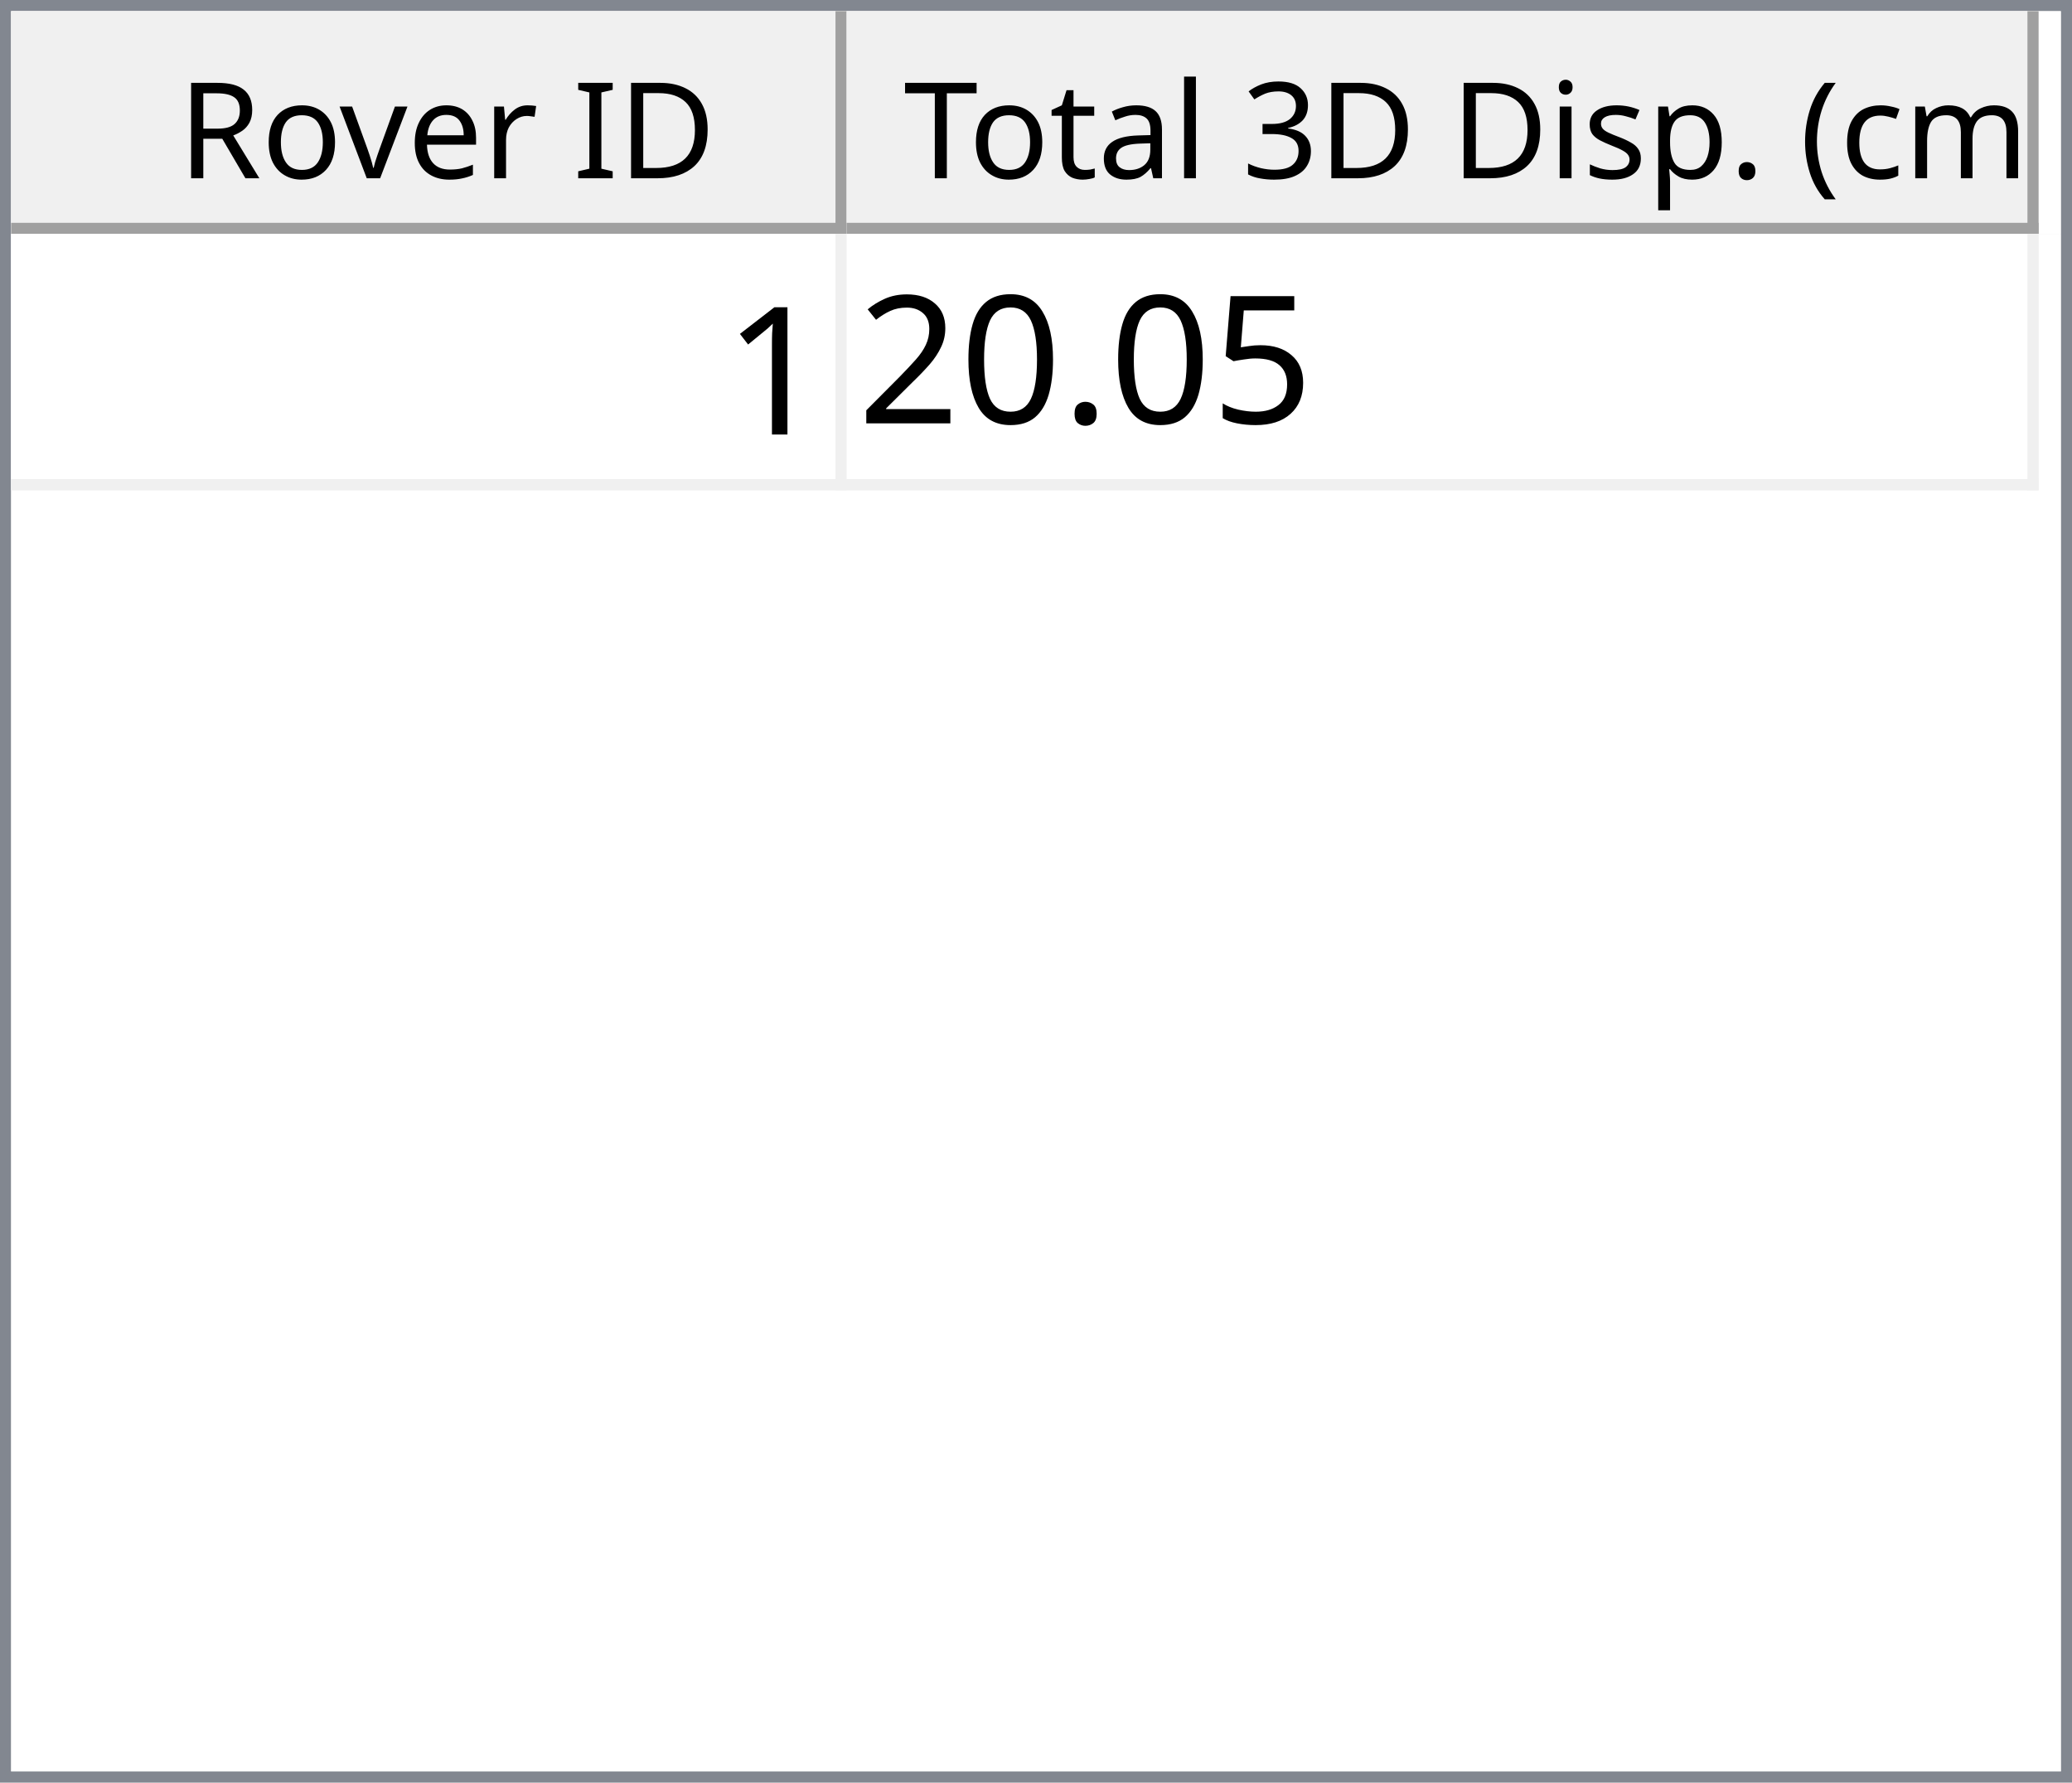
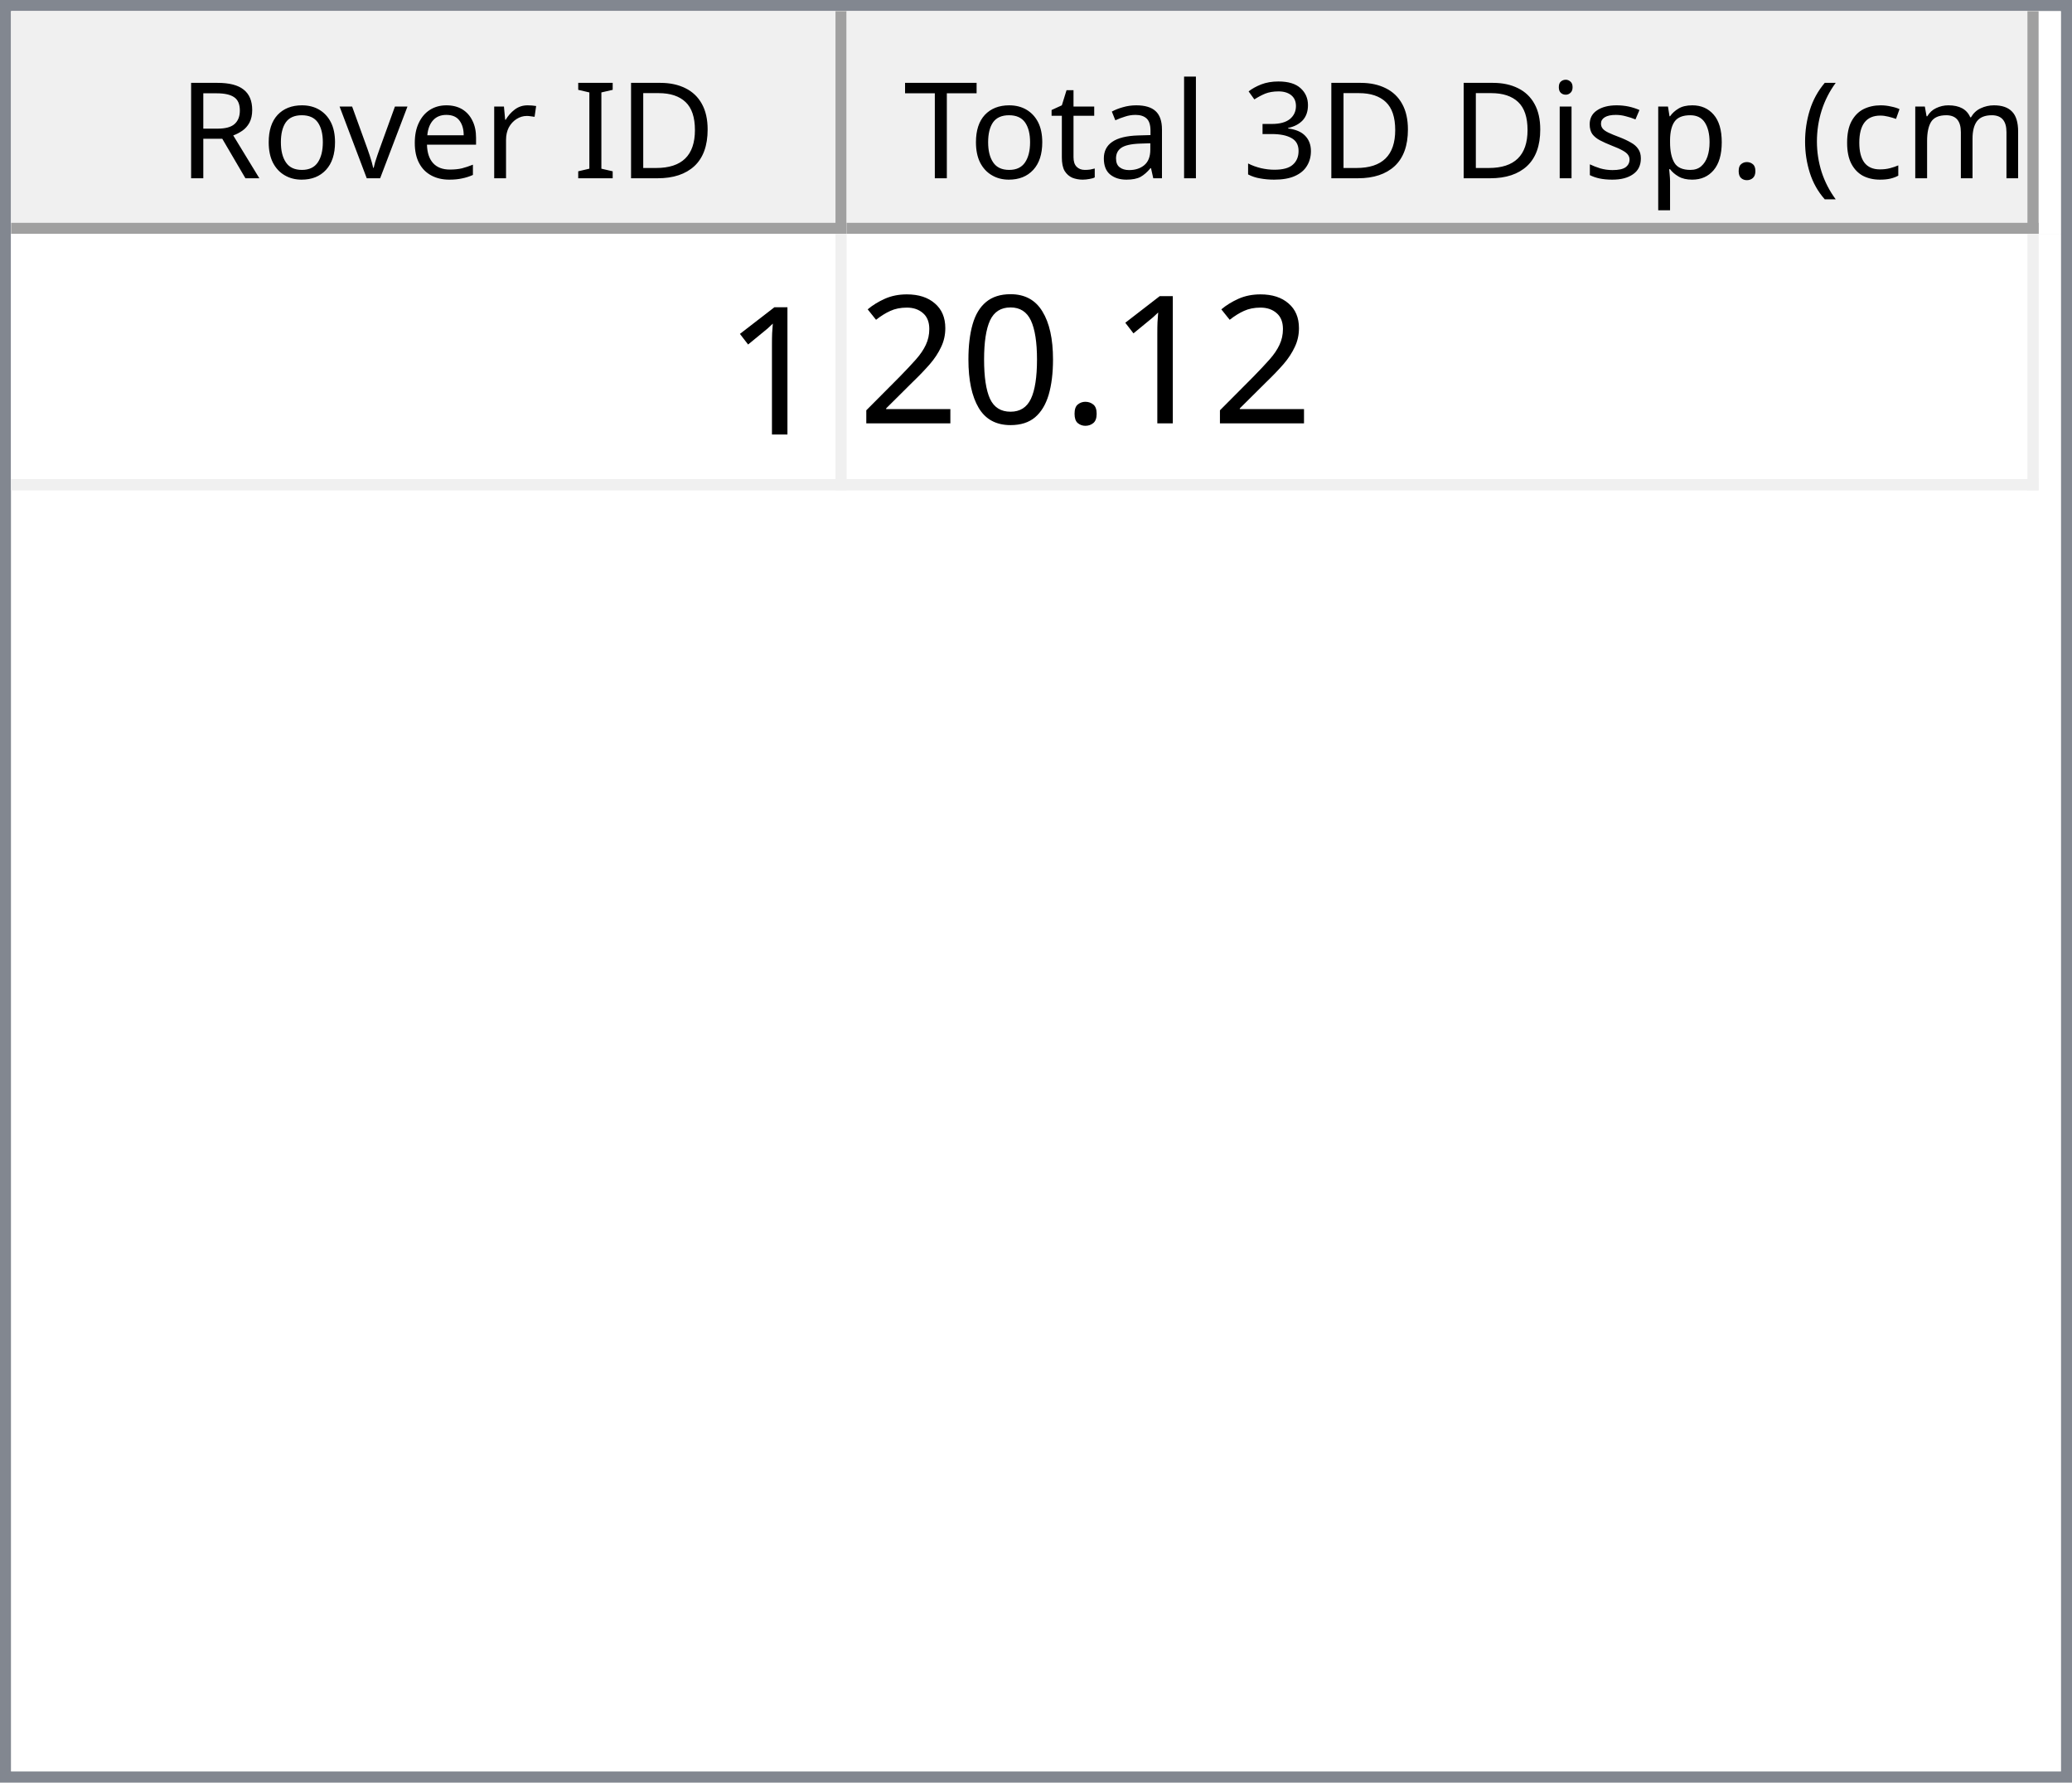
<svg xmlns="http://www.w3.org/2000/svg" style="fill-opacity:1; color-rendering:auto; color-interpolation:auto; text-rendering:auto; stroke:black; stroke-linecap:square; stroke-miterlimit:10; shape-rendering:auto; stroke-opacity:1; fill:black; stroke-dasharray:none; font-weight:normal; stroke-width:1; font-family:'Dialog'; font-style:normal; stroke-linejoin:miter; font-size:12px; stroke-dashoffset:0; image-rendering:auto;" width="186" height="160">
  <defs id="genericDefs" />
  <g>
    <defs id="defs1">
      <clipPath clipPathUnits="userSpaceOnUse" id="clipPath1">
        <path d="M0 0 L186 0 L186 160 L0 160 L0 0 Z" />
      </clipPath>
      <clipPath clipPathUnits="userSpaceOnUse" id="clipPath2">
        <path d="M0 0 L0 160 L186 160 L186 0 Z" />
      </clipPath>
      <clipPath clipPathUnits="userSpaceOnUse" id="clipPath3">
        <path d="M0 0 L0 20 L184 20 L184 0 Z" />
      </clipPath>
      <clipPath clipPathUnits="userSpaceOnUse" id="clipPath4">
        <path d="M0 0 L0 20 L75 20 L75 0 Z" />
      </clipPath>
      <clipPath clipPathUnits="userSpaceOnUse" id="clipPath5">
        <path d="M1 1 L1 19 L74 19 L74 1 Z" />
      </clipPath>
      <clipPath clipPathUnits="userSpaceOnUse" id="clipPath6">
        <path d="M0 0 L0 18 L73 18 L73 0 Z" />
      </clipPath>
      <clipPath clipPathUnits="userSpaceOnUse" id="clipPath7">
        <path d="M-0.5 -0.5 L-0.5 19.5 L74.5 19.5 L74.5 -0.5 Z" />
      </clipPath>
      <clipPath clipPathUnits="userSpaceOnUse" id="clipPath8">
        <path d="M0 0 L0 20 L107 20 L107 0 Z" />
      </clipPath>
      <clipPath clipPathUnits="userSpaceOnUse" id="clipPath9">
        <path d="M1 1 L1 19 L106 19 L106 1 Z" />
      </clipPath>
      <clipPath clipPathUnits="userSpaceOnUse" id="clipPath10">
        <path d="M0 0 L0 18 L105 18 L105 0 Z" />
      </clipPath>
      <clipPath clipPathUnits="userSpaceOnUse" id="clipPath11">
        <path d="M-0.5 -0.5 L-0.5 19.5 L106.5 19.5 L106.5 -0.5 Z" />
      </clipPath>
      <clipPath clipPathUnits="userSpaceOnUse" id="clipPath12">
        <path d="M0 0 L0 138 L184 138 L184 0 Z" />
      </clipPath>
      <clipPath clipPathUnits="userSpaceOnUse" id="clipPath13">
        <path d="M0 0 L0 23 L182 23 L182 0 Z" />
      </clipPath>
      <clipPath clipPathUnits="userSpaceOnUse" id="clipPath14">
        <path d="M-0.5 -0.5 L-0.5 22.5 L181.5 22.5 L181.5 -0.5 Z" />
      </clipPath>
      <clipPath clipPathUnits="userSpaceOnUse" id="clipPath15">
        <path d="M0 0 L0 22 L74 22 L74 0 Z" />
      </clipPath>
      <clipPath clipPathUnits="userSpaceOnUse" id="clipPath16">
        <path d="M0 0 L0 22 L106 22 L106 0 Z" />
      </clipPath>
      <font horiz-adv-x="64.551" id="font1">
        <font-face ascent="107.91" descent="25.098" units-per-em="100" style="font-style:normal; font-family:Segoe UI; font-weight:normal;" />
        <missing-glyph horiz-adv-x="64.551" d="M8.109 0 L8.109 68.266 L56.453 68.266 L56.453 0 L8.109 0 ZM15.328 7.234 L49.219 7.234 L49.219 61.031 L15.328 61.031 L15.328 7.234 Z" />
        <glyph unicode="D" horiz-adv-x="70.117" d="M9.188 0 L9.188 70.016 L28.516 70.016 Q65.531 70.016 65.531 35.891 Q65.531 19.672 55.25 9.836 Q44.969 0 27.734 0 L9.188 0 ZM17.391 62.594 L17.391 7.422 L27.828 7.422 Q41.609 7.422 49.273 14.797 Q56.938 22.172 56.938 35.688 Q56.938 62.594 28.328 62.594 L17.391 62.594 Z" />
        <glyph unicode="I" horiz-adv-x="26.611" d="M17.391 0 L9.188 0 L9.188 70.016 L17.391 70.016 L17.391 0 Z" />
        <glyph unicode=" " horiz-adv-x="27.393" d="" />
        <glyph unicode="r" horiz-adv-x="34.766" d="M34.188 41.891 Q32.078 43.5 28.125 43.5 Q23 43.5 19.555 38.672 Q16.109 33.844 16.109 25.484 L16.109 0 L8.109 0 L8.109 50 L16.109 50 L16.109 39.703 L16.312 39.703 Q18.016 44.969 21.531 47.922 Q25.047 50.875 29.391 50.875 Q32.516 50.875 34.188 50.203 L34.188 41.891 Z" />
        <glyph unicode="e" horiz-adv-x="52.295" d="M48.297 23 L12.984 23 Q13.188 14.656 17.484 10.109 Q21.781 5.562 29.297 5.562 Q37.75 5.562 44.828 11.141 L44.828 3.609 Q38.234 -1.172 27.391 -1.172 Q16.797 -1.172 10.742 5.641 Q4.688 12.453 4.688 24.812 Q4.688 36.469 11.305 43.82 Q17.922 51.172 27.734 51.172 Q37.547 51.172 42.922 44.828 Q48.297 38.484 48.297 27.203 L48.297 23 ZM40.094 29.781 Q40.047 36.719 36.75 40.578 Q33.453 44.438 27.594 44.438 Q21.922 44.438 17.969 40.383 Q14.016 36.328 13.094 29.781 L40.094 29.781 Z" />
        <glyph unicode="v" horiz-adv-x="47.9" d="M47.406 50 L27.484 0 L19.625 0 L0.688 50 L9.469 50 L22.172 13.672 Q23.578 9.672 23.922 6.688 L24.125 6.688 Q24.609 10.453 25.688 13.484 L38.969 50 L47.406 50 Z" />
        <glyph unicode="o" horiz-adv-x="58.594" d="M29 -1.172 Q17.922 -1.172 11.305 5.836 Q4.688 12.844 4.688 24.422 Q4.688 37.016 11.57 44.094 Q18.453 51.172 30.172 51.172 Q41.359 51.172 47.633 44.289 Q53.906 37.406 53.906 25.203 Q53.906 13.234 47.141 6.031 Q40.375 -1.172 29 -1.172 ZM29.594 44.438 Q21.875 44.438 17.383 39.188 Q12.891 33.938 12.891 24.703 Q12.891 15.828 17.43 10.695 Q21.969 5.562 29.594 5.562 Q37.359 5.562 41.531 10.594 Q45.703 15.625 45.703 24.906 Q45.703 34.281 41.531 39.359 Q37.359 44.438 29.594 44.438 Z" />
        <glyph unicode="R" horiz-adv-x="59.814" d="M59.375 0 L49.609 0 L37.891 19.625 Q36.281 22.359 34.766 24.289 Q33.25 26.219 31.664 27.438 Q30.078 28.656 28.25 29.219 Q26.422 29.781 24.125 29.781 L17.391 29.781 L17.391 0 L9.188 0 L9.188 70.016 L30.078 70.016 Q34.672 70.016 38.555 68.867 Q42.438 67.719 45.289 65.375 Q48.141 63.031 49.758 59.547 Q51.375 56.062 51.375 51.375 Q51.375 47.703 50.273 44.656 Q49.172 41.609 47.148 39.211 Q45.125 36.812 42.266 35.133 Q39.406 33.453 35.844 32.516 L35.844 32.328 Q37.594 31.547 38.891 30.547 Q40.188 29.547 41.359 28.18 Q42.531 26.812 43.68 25.078 Q44.828 23.344 46.234 21.047 L59.375 0 ZM17.391 62.594 L17.391 37.203 L28.516 37.203 Q31.594 37.203 34.203 38.133 Q36.812 39.062 38.719 40.797 Q40.625 42.531 41.703 45.047 Q42.781 47.562 42.781 50.688 Q42.781 56.297 39.141 59.445 Q35.5 62.594 28.609 62.594 L17.391 62.594 Z" />
        <glyph unicode=")" horiz-adv-x="30.176" d="M8.297 -15.922 L1.172 -15.922 Q16.406 2.344 16.406 26.812 Q16.406 51.469 1.078 70.016 L8.297 70.016 Q23.531 52.156 23.531 26.703 Q23.531 1.375 8.297 -15.922 Z" />
        <glyph unicode="m" horiz-adv-x="86.133" d="M79.109 0 L71.094 0 L71.094 28.719 Q71.094 37.016 68.531 40.727 Q65.969 44.438 59.906 44.438 Q54.781 44.438 51.195 39.75 Q47.609 35.062 47.609 28.516 L47.609 0 L39.594 0 L39.594 29.688 Q39.594 44.438 28.219 44.438 Q22.953 44.438 19.531 40.016 Q16.109 35.594 16.109 28.516 L16.109 0 L8.109 0 L8.109 50 L16.109 50 L16.109 42.094 L16.312 42.094 Q21.625 51.172 31.844 51.172 Q36.969 51.172 40.773 48.312 Q44.578 45.453 46 40.828 Q51.562 51.172 62.594 51.172 Q79.109 51.172 79.109 30.812 L79.109 0 Z" />
        <glyph unicode="c" horiz-adv-x="46.191" d="M42.188 2.297 Q36.422 -1.172 28.516 -1.172 Q17.828 -1.172 11.258 5.789 Q4.688 12.75 4.688 23.828 Q4.688 36.188 11.766 43.68 Q18.844 51.172 30.672 51.172 Q37.25 51.172 42.281 48.734 L42.281 40.531 Q36.719 44.438 30.375 44.438 Q22.703 44.438 17.797 38.945 Q12.891 33.453 12.891 24.516 Q12.891 15.719 17.508 10.641 Q22.125 5.562 29.891 5.562 Q36.422 5.562 42.188 9.906 L42.188 2.297 Z" />
        <glyph unicode="(" horiz-adv-x="30.176" d="M29.109 -15.922 L21.969 -15.922 Q6.844 1.375 6.844 26.703 Q6.844 52.156 21.969 70.016 L29.203 70.016 Q13.875 51.469 13.875 26.812 Q13.875 2.344 29.109 -15.922 Z" />
        <glyph unicode="." horiz-adv-x="21.68" d="M10.891 -1.078 Q8.641 -1.078 7.055 0.539 Q5.469 2.156 5.469 4.391 Q5.469 6.641 7.055 8.273 Q8.641 9.906 10.891 9.906 Q13.188 9.906 14.797 8.273 Q16.406 6.641 16.406 4.391 Q16.406 2.156 14.797 0.539 Q13.188 -1.078 10.891 -1.078 Z" />
        <glyph unicode="p" horiz-adv-x="58.789" d="M16.312 7.234 L16.109 7.234 L16.109 -23 L8.109 -23 L8.109 50 L16.109 50 L16.109 41.219 L16.312 41.219 Q22.219 51.172 33.594 51.172 Q43.266 51.172 48.688 44.461 Q54.109 37.75 54.109 26.469 Q54.109 13.922 48 6.375 Q41.891 -1.172 31.297 -1.172 Q21.578 -1.172 16.312 7.234 ZM16.109 27.391 L16.109 20.406 Q16.109 14.203 20.141 9.883 Q24.172 5.562 30.375 5.562 Q37.641 5.562 41.773 11.133 Q45.906 16.703 45.906 26.609 Q45.906 34.969 42.047 39.703 Q38.188 44.438 31.594 44.438 Q24.609 44.438 20.359 39.578 Q16.109 34.719 16.109 27.391 Z" />
        <glyph unicode="s" horiz-adv-x="42.432" d="M5.078 1.812 L5.078 10.406 Q11.625 5.562 19.484 5.562 Q30.031 5.562 30.031 12.594 Q30.031 14.594 29.125 15.992 Q28.219 17.391 26.68 18.461 Q25.141 19.531 23.07 20.383 Q21 21.234 18.609 22.172 Q15.281 23.484 12.766 24.828 Q10.25 26.172 8.57 27.859 Q6.891 29.547 6.031 31.695 Q5.172 33.844 5.172 36.719 Q5.172 40.234 6.789 42.945 Q8.406 45.656 11.086 47.484 Q13.766 49.312 17.211 50.242 Q20.656 51.172 24.312 51.172 Q30.812 51.172 35.938 48.922 L35.938 40.828 Q30.422 44.438 23.25 44.438 Q21 44.438 19.195 43.922 Q17.391 43.406 16.094 42.477 Q14.797 41.547 14.086 40.258 Q13.375 38.969 13.375 37.406 Q13.375 35.453 14.086 34.133 Q14.797 32.812 16.164 31.789 Q17.531 30.766 19.484 29.938 Q21.438 29.109 23.922 28.125 Q27.25 26.859 29.883 25.516 Q32.516 24.172 34.375 22.484 Q36.234 20.797 37.234 18.602 Q38.234 16.406 38.234 13.375 Q38.234 9.672 36.602 6.938 Q34.969 4.203 32.234 2.398 Q29.5 0.594 25.93 -0.289 Q22.359 -1.172 18.453 -1.172 Q10.75 -1.172 5.078 1.812 Z" />
        <glyph unicode="i" horiz-adv-x="24.219" d="M12.203 62.703 Q10.062 62.703 8.547 64.164 Q7.031 65.625 7.031 67.875 Q7.031 70.125 8.547 71.609 Q10.062 73.094 12.203 73.094 Q14.406 73.094 15.945 71.609 Q17.484 70.125 17.484 67.875 Q17.484 65.719 15.945 64.211 Q14.406 62.703 12.203 62.703 ZM16.109 0 L8.109 0 L8.109 50 L16.109 50 L16.109 0 Z" />
        <glyph unicode="3" horiz-adv-x="53.906" d="M46.531 19.828 Q46.531 15.094 44.75 11.211 Q42.969 7.328 39.719 4.57 Q36.469 1.812 31.93 0.297 Q27.391 -1.219 21.922 -1.219 Q11.922 -1.219 6 2.594 L6 11.188 Q13.094 5.609 22.219 5.609 Q25.875 5.609 28.828 6.539 Q31.781 7.469 33.906 9.227 Q36.031 10.984 37.18 13.477 Q38.328 15.969 38.328 19.094 Q38.328 32.812 18.797 32.812 L12.984 32.812 L12.984 39.594 L18.5 39.594 Q35.797 39.594 35.797 52.484 Q35.797 64.406 22.609 64.406 Q15.188 64.406 8.688 59.422 L8.688 67.188 Q15.375 71.188 24.609 71.188 Q29 71.188 32.57 69.969 Q36.141 68.75 38.68 66.555 Q41.219 64.359 42.609 61.281 Q44 58.203 44 54.5 Q44 40.672 30.031 36.719 L30.031 36.531 Q33.594 36.141 36.625 34.797 Q39.656 33.453 41.852 31.305 Q44.047 29.156 45.289 26.25 Q46.531 23.344 46.531 19.828 Z" />
        <glyph unicode="l" horiz-adv-x="24.219" d="M16.109 0 L8.109 0 L8.109 74.031 L16.109 74.031 L16.109 0 Z" />
        <glyph unicode="a" horiz-adv-x="50.879" d="M43.891 0 L35.891 0 L35.891 7.812 L35.688 7.812 Q30.469 -1.172 20.312 -1.172 Q12.844 -1.172 8.617 2.781 Q4.391 6.734 4.391 13.281 Q4.391 27.297 20.906 29.594 L35.891 31.688 Q35.891 44.438 25.594 44.438 Q16.547 44.438 9.281 38.281 L9.281 46.484 Q16.656 51.172 26.266 51.172 Q43.891 51.172 43.891 32.516 L43.891 0 ZM35.891 25.297 L23.828 23.641 Q18.266 22.859 15.43 20.875 Q12.594 18.891 12.594 13.875 Q12.594 10.203 15.211 7.883 Q17.828 5.562 22.172 5.562 Q28.125 5.562 32.008 9.742 Q35.891 13.922 35.891 20.312 L35.891 25.297 Z" />
        <glyph unicode="t" horiz-adv-x="33.887" d="M31.297 0.484 Q28.469 -1.078 23.828 -1.078 Q10.688 -1.078 10.688 13.578 L10.688 43.172 L2.094 43.172 L2.094 50 L10.688 50 L10.688 62.203 L18.703 64.797 L18.703 50 L31.297 50 L31.297 43.172 L18.703 43.172 L18.703 14.984 Q18.703 9.969 20.414 7.82 Q22.125 5.672 26.078 5.672 Q29.109 5.672 31.297 7.328 L31.297 0.484 Z" />
        <glyph unicode="T" horiz-adv-x="52.393" d="M50.594 62.594 L30.375 62.594 L30.375 0 L22.172 0 L22.172 62.594 L2 62.594 L2 70.016 L50.594 70.016 L50.594 62.594 Z" />
      </font>
      <font horiz-adv-x="75.0" id="font2">
        <font-face ascent="100.537" descent="21.973" units-per-em="100" style="font-style:normal; font-family:sans-serif; font-weight:normal;" />
        <missing-glyph horiz-adv-x="75.0" d="M12.5 0 L12.5 62.5 L62.5 62.5 L62.5 0 L12.5 0 ZM14.062 1.562 L60.938 1.562 L60.938 60.938 L14.062 60.938 L14.062 1.562 Z" />
        <glyph unicode="1" horiz-adv-x="55.615" d="M37.25 0 L28.469 0 L28.469 56 Q25.297 52.984 20.141 49.953 Q14.984 46.922 10.891 45.406 L10.891 53.906 Q18.266 57.375 23.781 62.305 Q29.297 67.234 31.594 71.875 L37.25 71.875 L37.25 0 Z" />
-         <glyph unicode="5" horiz-adv-x="55.615" d="M4.156 18.75 L13.375 19.531 Q14.406 12.797 18.141 9.398 Q21.875 6 27.156 6 Q33.5 6 37.891 10.789 Q42.281 15.578 42.281 23.484 Q42.281 31 38.062 35.352 Q33.844 39.703 27 39.703 Q22.75 39.703 19.336 37.773 Q15.922 35.844 13.969 32.766 L5.719 33.844 L12.641 70.609 L48.25 70.609 L48.25 62.203 L19.672 62.203 L15.828 42.969 Q22.266 47.469 29.344 47.469 Q38.719 47.469 45.164 40.969 Q51.609 34.469 51.609 24.266 Q51.609 14.547 45.953 7.469 Q39.062 -1.219 27.156 -1.219 Q17.391 -1.219 11.211 4.25 Q5.031 9.719 4.156 18.75 Z" />
        <glyph unicode="." horiz-adv-x="27.783" d="M9.078 0 L9.078 10.016 L19.094 10.016 L19.094 0 L9.078 0 Z" />
        <glyph unicode="0" horiz-adv-x="55.615" d="M4.156 35.297 Q4.156 48 6.766 55.742 Q9.375 63.484 14.523 67.68 Q19.672 71.875 27.484 71.875 Q33.25 71.875 37.594 69.555 Q41.938 67.234 44.773 62.867 Q47.609 58.5 49.219 52.227 Q50.828 45.953 50.828 35.297 Q50.828 22.703 48.242 14.969 Q45.656 7.234 40.508 3.008 Q35.359 -1.219 27.484 -1.219 Q17.141 -1.219 11.234 6.203 Q4.156 15.141 4.156 35.297 ZM13.188 35.297 Q13.188 17.672 17.312 11.836 Q21.438 6 27.484 6 Q33.547 6 37.672 11.859 Q41.797 17.719 41.797 35.297 Q41.797 52.984 37.672 58.789 Q33.547 64.594 27.391 64.594 Q21.344 64.594 17.719 59.469 Q13.188 52.938 13.188 35.297 Z" />
        <glyph unicode="2" horiz-adv-x="55.615" d="M50.344 8.453 L50.344 0 L3.031 0 Q2.938 3.172 4.047 6.109 Q5.859 10.938 9.836 15.625 Q13.812 20.312 21.344 26.469 Q33.016 36.031 37.117 41.625 Q41.219 47.219 41.219 52.203 Q41.219 57.422 37.477 61.008 Q33.734 64.594 27.734 64.594 Q21.391 64.594 17.578 60.789 Q13.766 56.984 13.719 50.25 L4.688 51.172 Q5.609 61.281 11.664 66.578 Q17.719 71.875 27.938 71.875 Q38.234 71.875 44.242 66.164 Q50.25 60.453 50.25 52 Q50.25 47.703 48.492 43.555 Q46.734 39.406 42.656 34.812 Q38.578 30.219 29.109 22.219 Q21.188 15.578 18.945 13.211 Q16.703 10.844 15.234 8.453 L50.344 8.453 Z" />
      </font>
    </defs>
    <g style="fill:white; stroke:white;">
      <rect x="0" y="0" width="186" style="clip-path:url(#clipPath1); stroke:none;" height="160" />
    </g>
    <g style="fill:white; text-rendering:optimizeSpeed; color-rendering:optimizeSpeed; image-rendering:optimizeSpeed; shape-rendering:crispEdges; stroke:white; color-interpolation:sRGB;">
      <rect x="0" width="186" height="160" y="0" style="stroke:none;" />
      <path style="stroke:none;" d="M0 160 L186 160 L186 0 L0 0 Z" />
    </g>
    <g style="fill:rgb(240,240,240); font-family:'Segoe UI'; stroke:rgb(240,240,240);">
      <rect x="0" y="0" width="186" style="clip-path:url(#clipPath2); stroke:none;" height="160" />
    </g>
    <g style="fill:rgb(130,135,144); font-family:'Segoe UI'; stroke:rgb(130,135,144);">
      <path d="M0 0 L186 0 L186 160 L0 160 L0 0 ZM1 1 L185 1 L185 159 L1 159 L1 1 Z" style="fill-rule:evenodd; clip-path:url(#clipPath2); stroke:none;" />
    </g>
    <g style="fill:white; font-family:'Segoe UI'; stroke:white;" transform="translate(1,1)">
      <rect x="0" y="0" width="184" style="clip-path:url(#clipPath3); stroke:none;" height="20" />
    </g>
    <g style="fill:rgb(240,240,240); font-family:'Segoe UI'; stroke:rgb(240,240,240);" transform="translate(1,1)">
      <rect x="0" y="0" width="75" style="clip-path:url(#clipPath4); stroke:none;" height="20" />
    </g>
    <g style="font-family:'Segoe UI';" transform="translate(2,2)">
      <text x="14" xml:space="preserve" y="14" style="clip-path:url(#clipPath6); stroke:none;">Rover ID</text>
    </g>
    <g style="fill:rgb(160,160,160); font-family:'Segoe UI'; stroke:rgb(160,160,160); stroke-linejoin:bevel;" transform="translate(1.5,1.5)">
      <line x1="74" x2="74" y1="0" style="fill:none; clip-path:url(#clipPath7);" y2="19" />
    </g>
    <g style="fill:rgb(160,160,160); font-family:'Segoe UI'; stroke:rgb(160,160,160); stroke-linejoin:bevel;" transform="matrix(1,0,0,1,1,1) translate(0.5,0.5)">
      <line x1="0" x2="74" y1="19" style="fill:none; clip-path:url(#clipPath7);" y2="19" />
    </g>
    <g style="fill:rgb(240,240,240); font-family:'Segoe UI'; stroke:rgb(240,240,240);" transform="translate(76,1)">
      <rect x="0" y="0" width="107" style="clip-path:url(#clipPath8); stroke:none;" height="20" />
    </g>
    <g style="font-family:'Segoe UI';" transform="translate(77,2)">
      <text x="1" xml:space="preserve" y="14" style="clip-path:url(#clipPath10); stroke:none;"> Total 3D Disp. (cm)</text>
    </g>
    <g style="fill:rgb(160,160,160); font-family:'Segoe UI'; stroke:rgb(160,160,160); stroke-linejoin:bevel;" transform="translate(76.5,1.5)">
      <line x1="106" x2="106" y1="0" style="fill:none; clip-path:url(#clipPath11);" y2="19" />
    </g>
    <g style="fill:rgb(160,160,160); font-family:'Segoe UI'; stroke:rgb(160,160,160); stroke-linejoin:bevel;" transform="matrix(1,0,0,1,76,1) translate(0.5,0.5)">
      <line x1="0" x2="106" y1="19" style="fill:none; clip-path:url(#clipPath11);" y2="19" />
    </g>
    <g style="fill:white; font-family:'Segoe UI'; stroke:white;" transform="translate(1,21)">
      <rect x="0" y="0" width="184" style="clip-path:url(#clipPath12); stroke:none;" height="138" />
    </g>
    <g style="fill:rgb(240,240,240); font-size:16px; font-family:sans-serif; stroke:rgb(240,240,240);" transform="translate(1,21)">
      <rect x="0" y="0" width="182" style="clip-path:url(#clipPath13); stroke:none;" height="23" />
      <line transform="translate(0.5,0.5)" x1="0" x2="181" y1="22" style="clip-path:url(#clipPath14); fill:none; stroke-linejoin:bevel;" y2="22" />
    </g>
    <g transform="matrix(1,0,0,1,1,21) translate(0.5,0.5)" style="fill:rgb(240,240,240); font-size:16px; font-family:sans-serif; stroke:rgb(240,240,240); stroke-linejoin:bevel;">
      <line x1="74" x2="74" y1="0" style="fill:none; clip-path:url(#clipPath14);" y2="22" />
    </g>
    <g transform="matrix(1,0,0,1,1,21) translate(0.5,0.5)" style="fill:rgb(240,240,240); font-size:16px; font-family:sans-serif; stroke:rgb(240,240,240); stroke-linejoin:bevel;">
      <line x1="181" x2="181" y1="0" style="fill:none; clip-path:url(#clipPath14);" y2="22" />
    </g>
    <g style="fill:white; font-size:16px; font-family:sans-serif; stroke:white;" transform="matrix(1,0,0,1,1,21)">
      <rect x="0" y="0" width="74" style="clip-path:url(#clipPath15); stroke:none;" height="22" />
      <text x="64" y="18" style="fill:black; clip-path:url(#clipPath15); stroke:none;" xml:space="preserve">1</text>
    </g>
    <g style="fill:white; font-size:16px; font-family:sans-serif; stroke:white;" transform="matrix(1,0,0,1,1,21) translate(75,0)">
      <rect x="0" y="0" width="106" style="clip-path:url(#clipPath16); stroke:none;" height="22" />
-       <text x="1" y="17" style="fill:black; clip-path:url(#clipPath16); stroke:none;" xml:space="preserve">20.05</text>
+       <text x="1" y="17" style="fill:black; clip-path:url(#clipPath16); stroke:none;" xml:space="preserve">20.12</text>
    </g>
  </g>
</svg>
